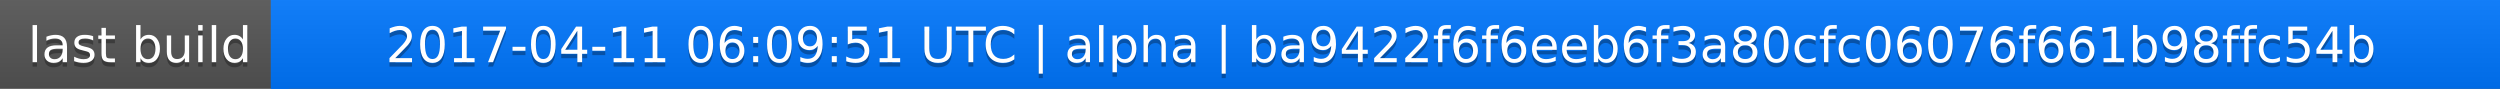
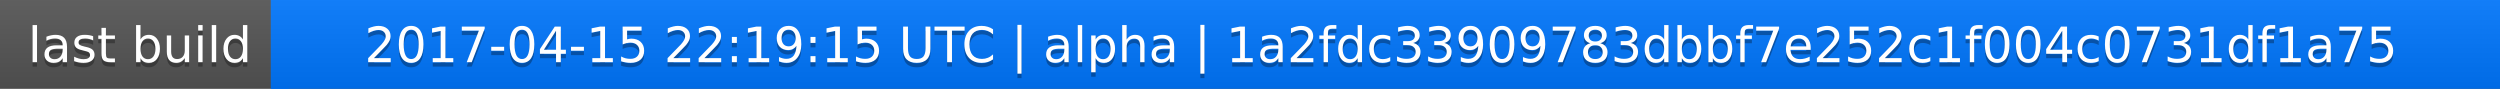
<svg xmlns="http://www.w3.org/2000/svg" width="563" height="20">
  <linearGradient id="a" x2="0" y2="100%">
    <stop offset="0" stop-color="#bbb" stop-opacity=".1" />
    <stop offset="1" stop-opacity=".1" />
  </linearGradient>
  <rect rx="0" width="563" height="20" fill="#555" />
  <rect rx="0" x="61" width="502" height="20" fill="#07f" />
  <path fill="#07f" d="M61 0h4v20h-4z" />
  <rect rx="0" width="563" height="20" fill="url(#a)" />
  <g fill="#fff" text-anchor="middle" font-family="DejaVu Sans,Verdana,Geneva,sans-serif" font-size="11">
    <text x="31.5" y="15" fill="#010101" fill-opacity=".3">last build</text>
    <text x="31.5" y="14">last build</text>
-     <text x="311" y="15" fill="#010101" fill-opacity=".3">2017-04-11 06:09:51 UTC | alpha | ba9422f6f6eeb6f3a80cfc06076f661b98ffc54b</text>
-     <text x="311" y="14">2017-04-11 06:09:51 UTC | alpha | ba9422f6f6eeb6f3a80cfc06076f661b98ffc54b</text>
+     <text x="311" y="15" fill="#010101" fill-opacity=".3">2017-04-15 22:19:15 UTC | alpha | 1a2fdc33909783dbbf7e252c1f004c0731df1a75</text>
+     <text x="311" y="14">2017-04-15 22:19:15 UTC | alpha | 1a2fdc33909783dbbf7e252c1f004c0731df1a75</text>
  </g>
</svg>
